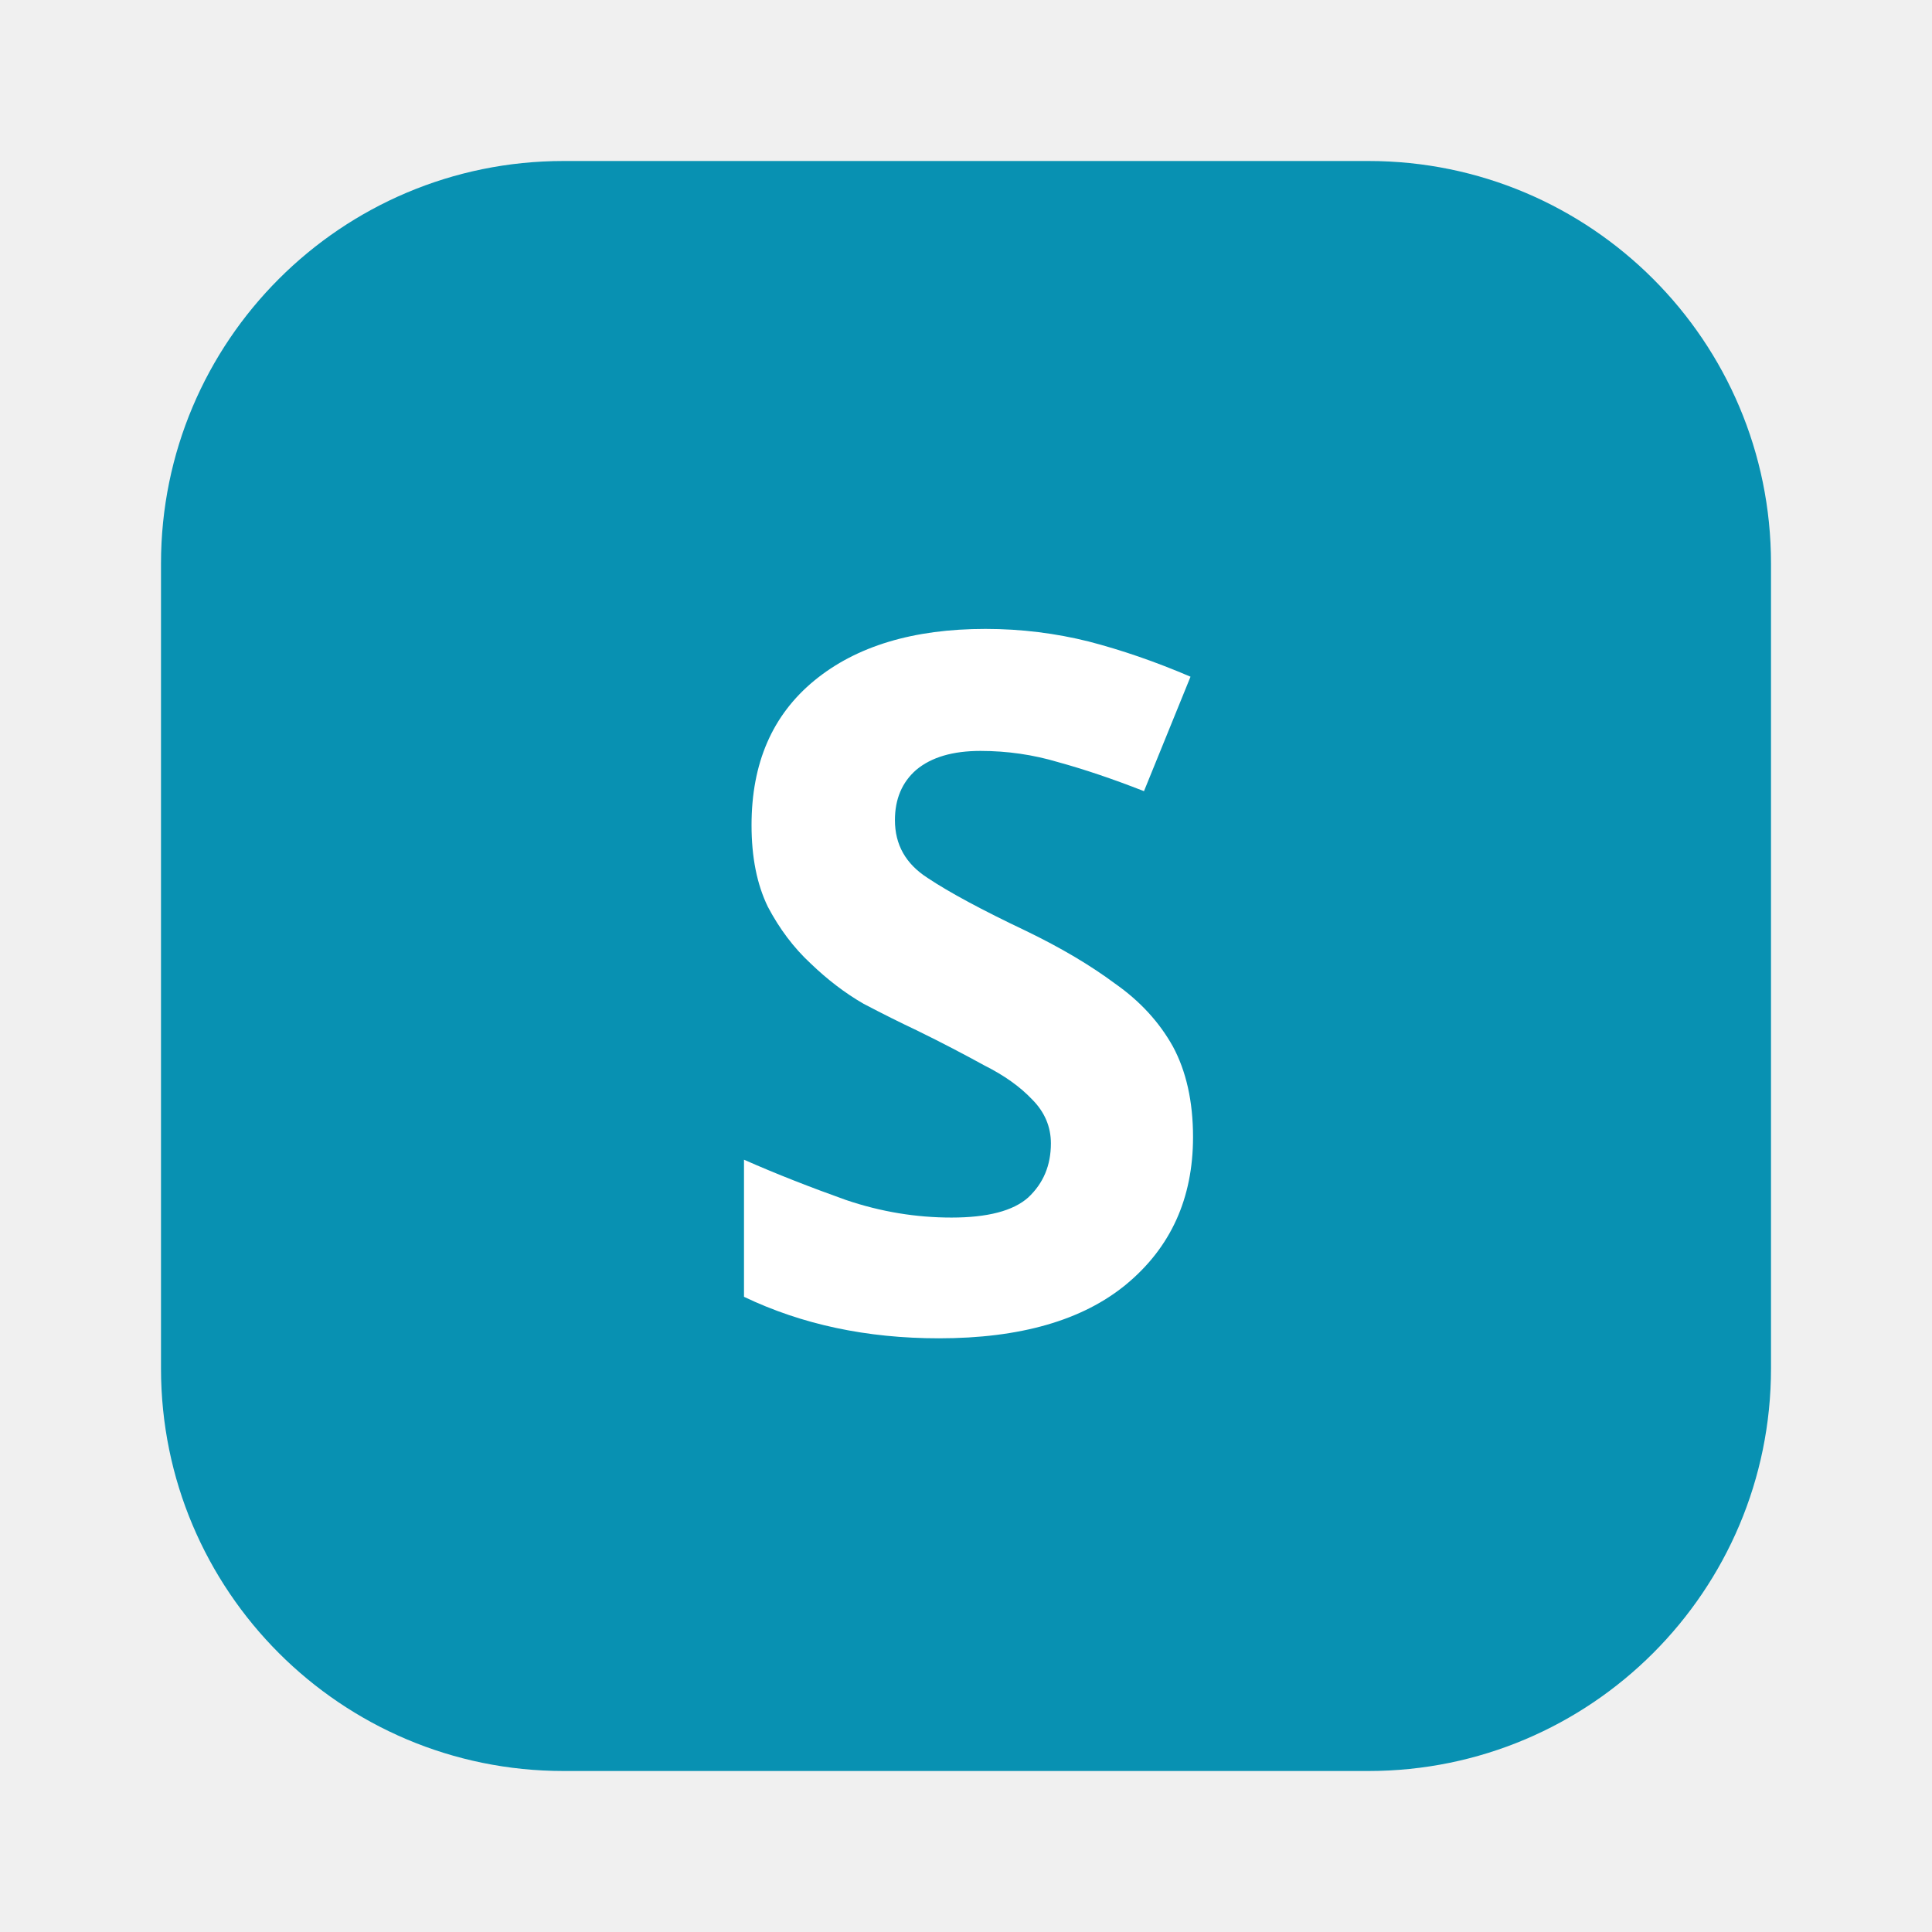
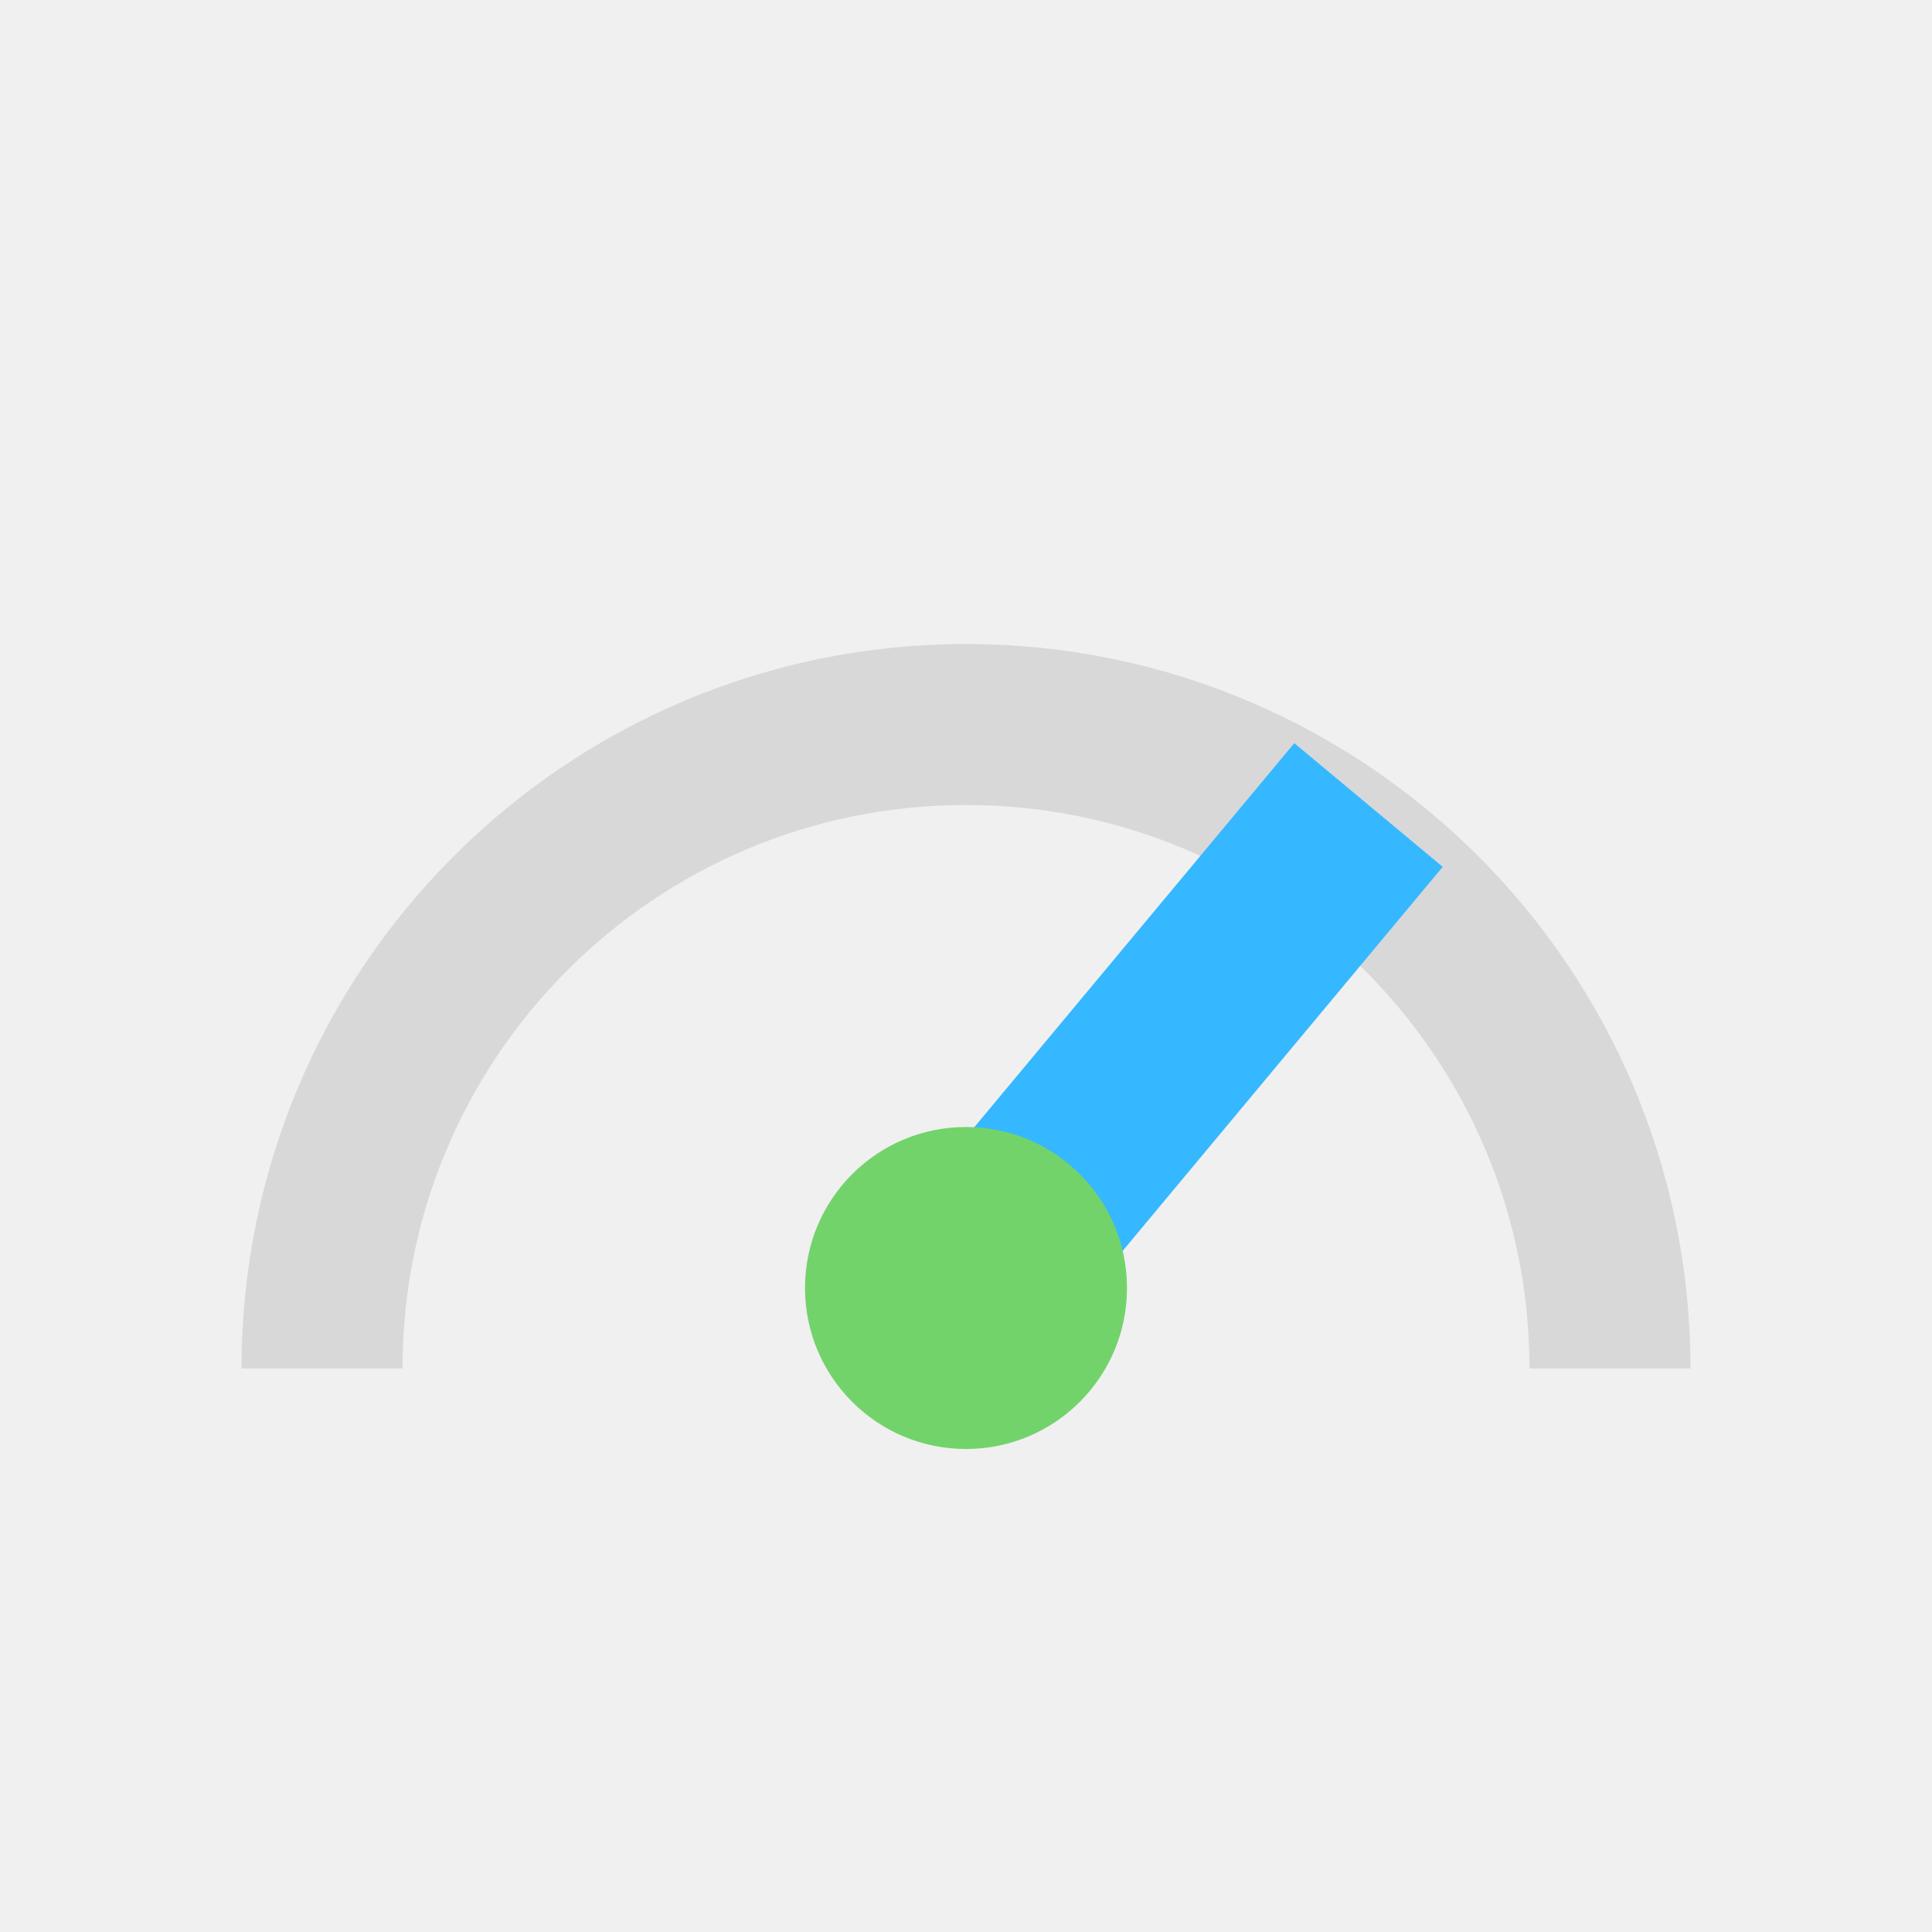
- <svg xmlns="http://www.w3.org/2000/svg" width="24" height="24" viewBox="0 0 24 24">
-   <rect x="2" y="2" width="20" height="20" rx="5" fill="#0891B2" />
-   <text x="12" y="16.5" text-anchor="middle" font-family="Arial Black, sans-serif" font-size="12" font-weight="900" fill="#fff">S</text>
+ <svg xmlns="http://www.w3.org/2000/svg" width="24" height="24" viewBox="0 0 24 24" fill="none">
+   <path d="M4 17a8 8 0 1116 0" stroke="#D8D8D8" stroke-width="2" />
+   <path d="M12 16l5-6" stroke="#35B8FF" stroke-width="2.4" />
+   <circle cx="12" cy="16" r="2" fill="#73D36B" />
</svg>
